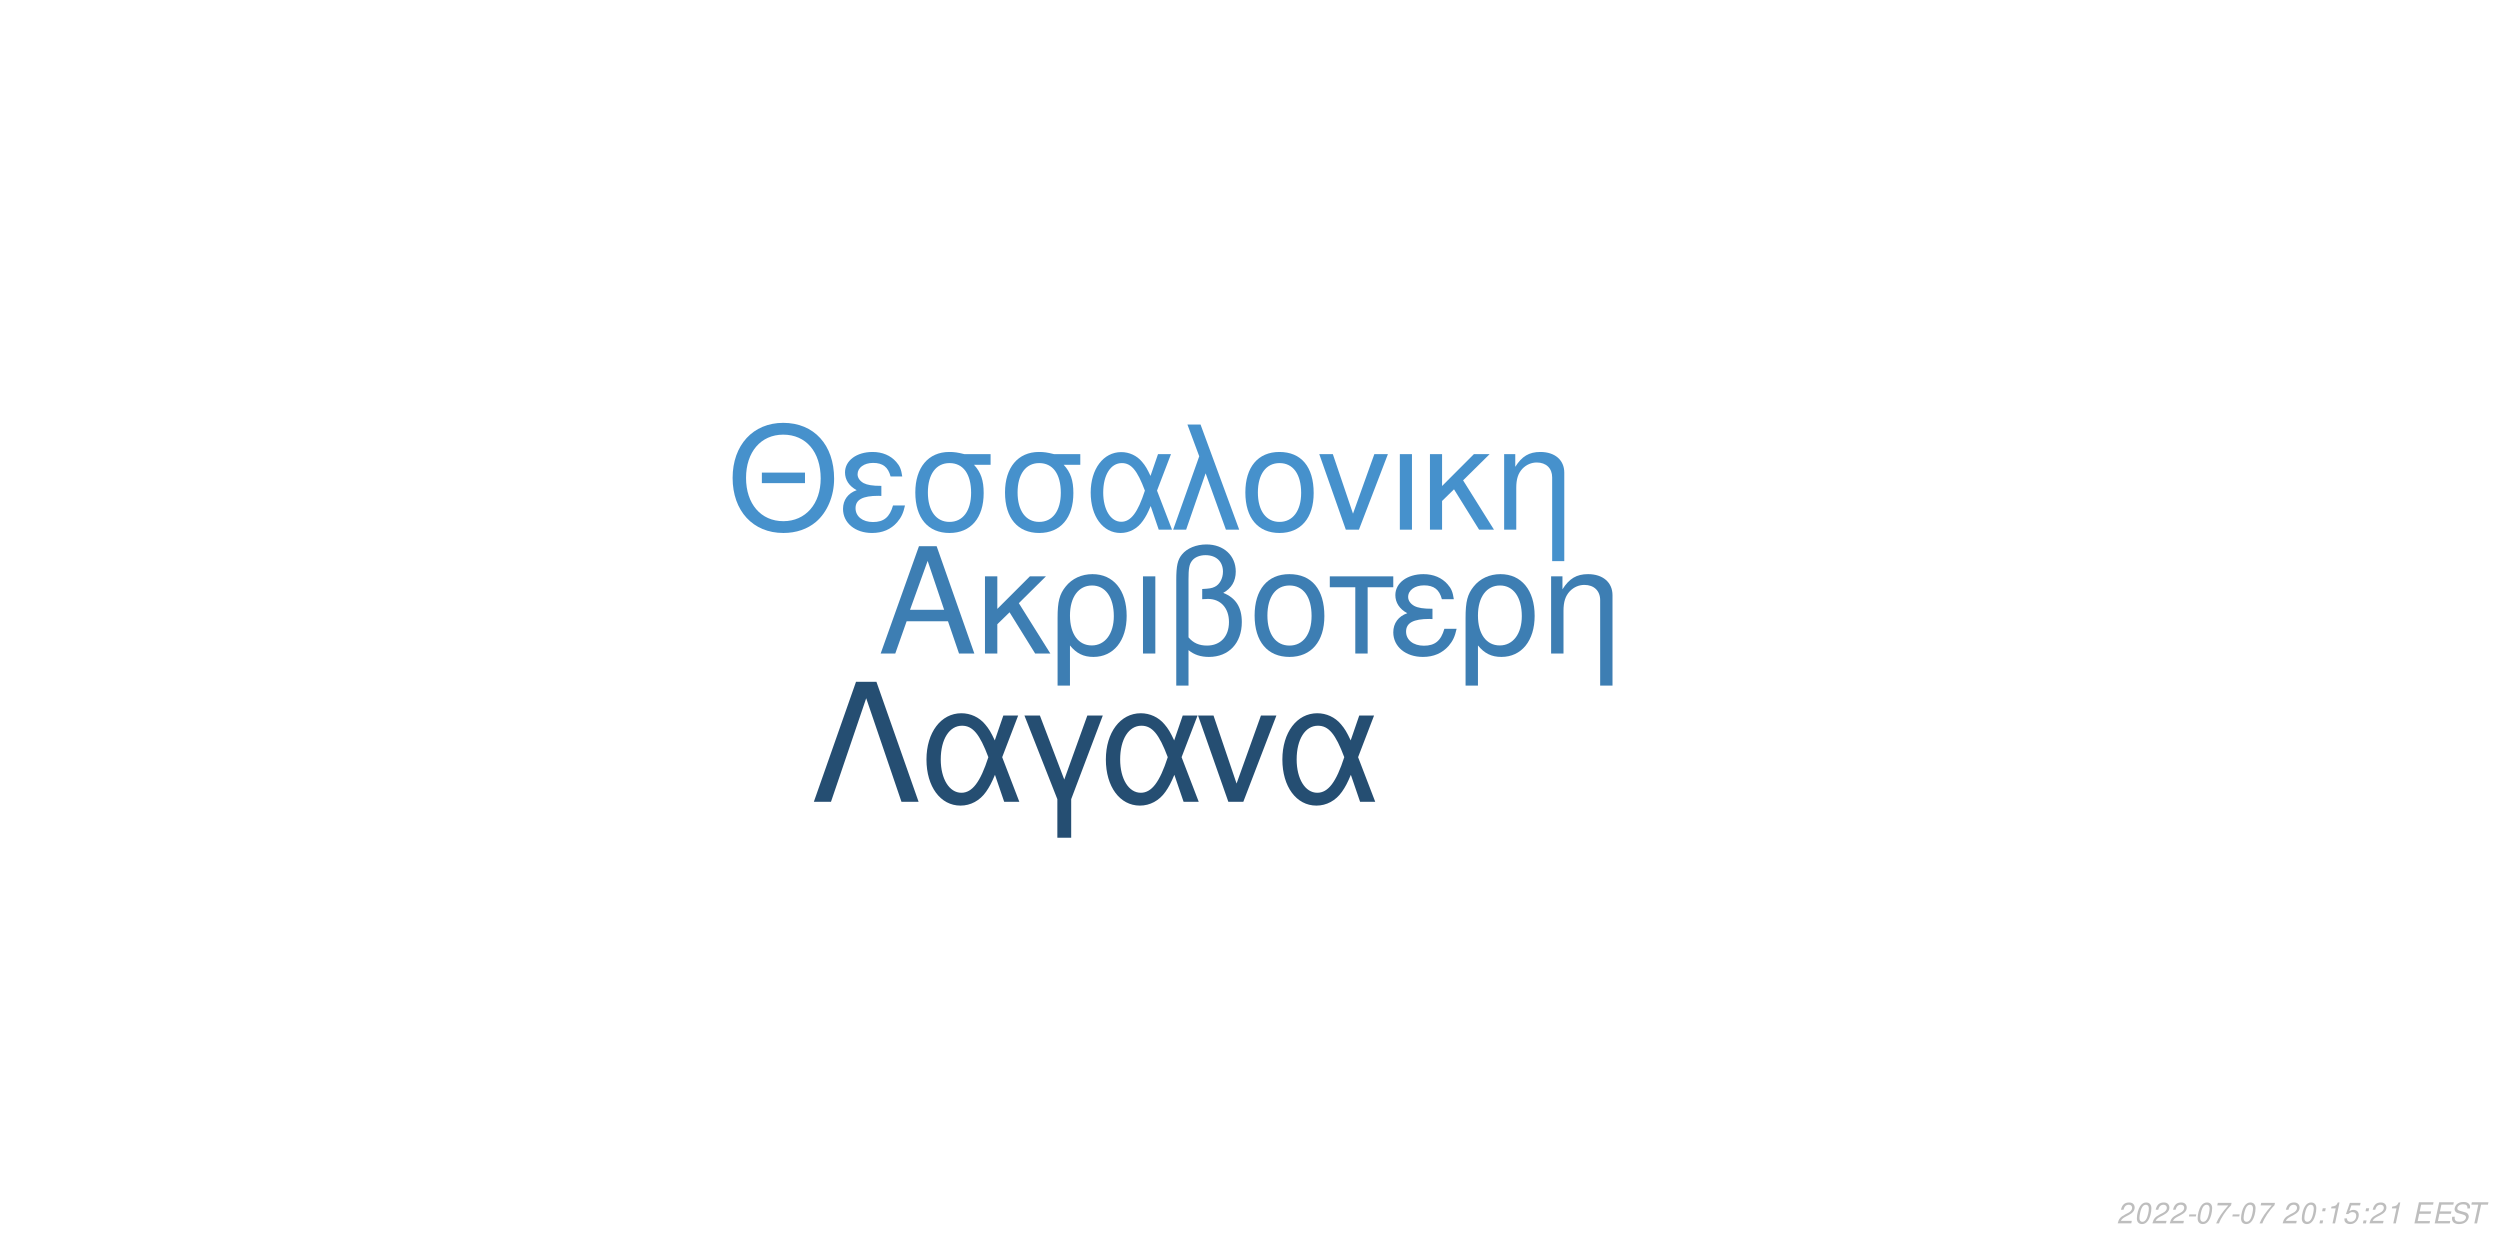
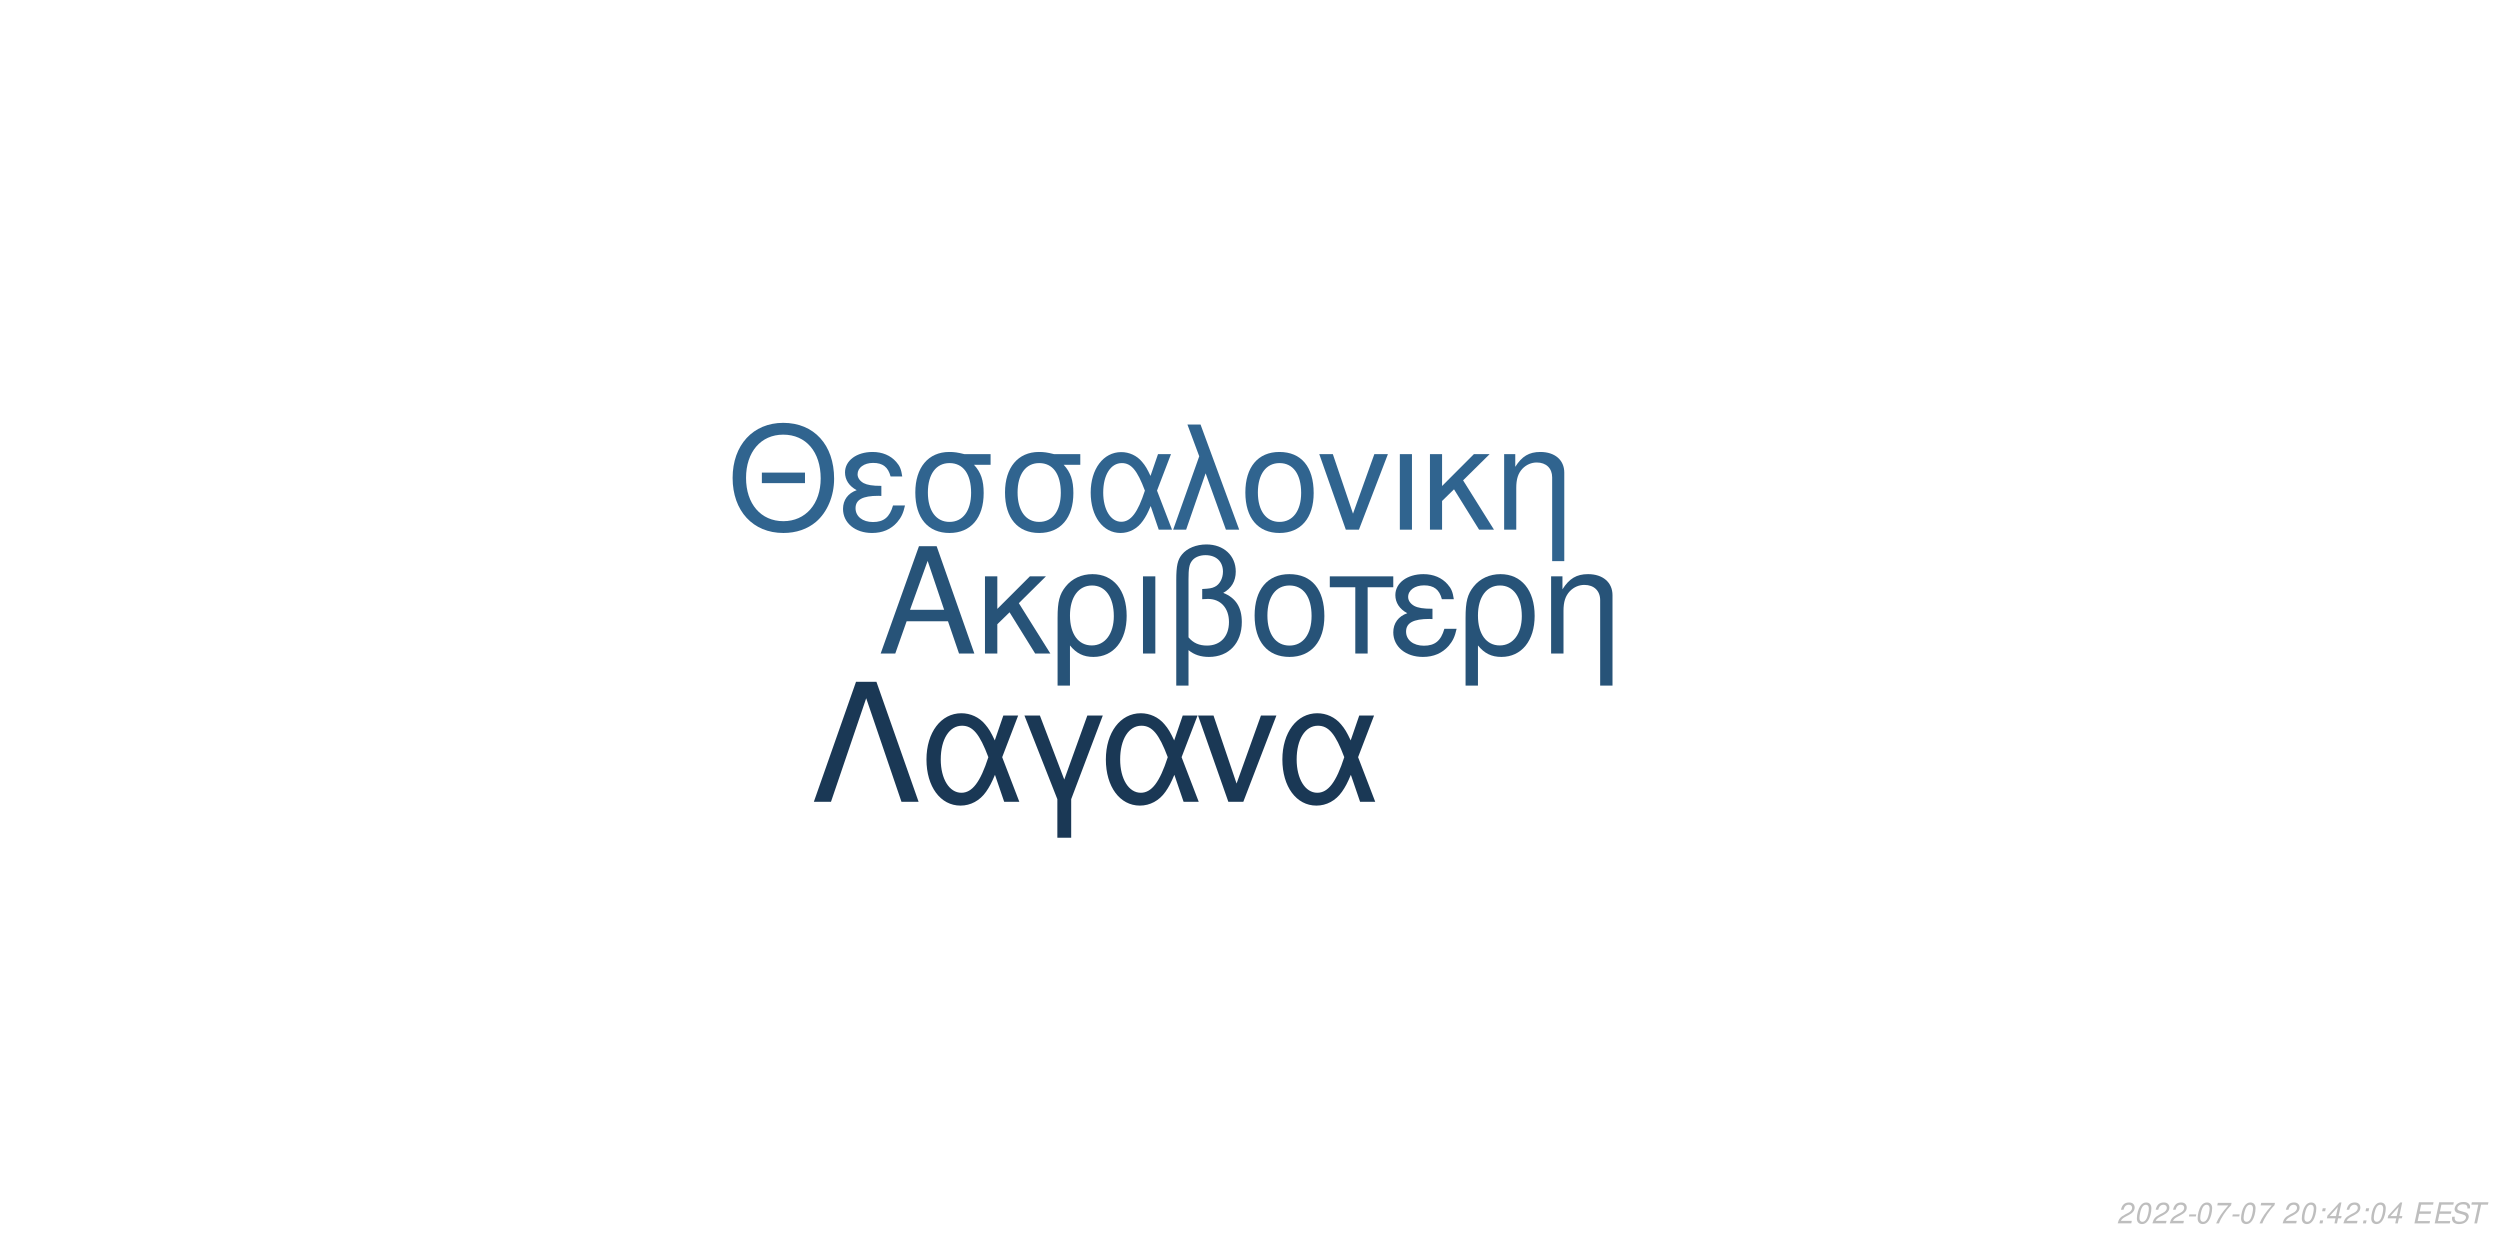
<svg xmlns="http://www.w3.org/2000/svg" xmlns:xlink="http://www.w3.org/1999/xlink" width="864pt" height="432pt" viewBox="0 0 864 432" version="1.1">
  <defs>
    <g>
      <symbol overflow="visible" id="glyph0-0">
        <path style="stroke:none;" d="" />
      </symbol>
      <symbol overflow="visible" id="glyph0-1">
        <path style="stroke:none;" d="M 24.125 -11.141 L 27.938 0 L 33.234 0 L 20.203 -37.094 L 14.094 -37.094 L 0.859 0 L 5.906 0 L 9.828 -11.141 Z M 22.797 -15.109 L 11 -15.109 L 17.094 -32.016 Z M 22.797 -15.109 " />
      </symbol>
      <symbol overflow="visible" id="glyph0-2">
        <path style="stroke:none;" d="M 7.172 -15.422 L 7.172 -26.672 L 2.906 -26.672 L 2.906 0 L 7.172 0 L 7.172 -10.125 L 11.406 -14.25 L 20.25 0 L 25.5 0 L 14.609 -17.406 L 23.969 -26.672 L 18.422 -26.672 Z M 7.172 -15.422 " />
      </symbol>
      <symbol overflow="visible" id="glyph0-3">
        <path style="stroke:none;" d="M 3 11.094 L 7.281 11.094 L 7.281 -2.797 C 9.516 -0.047 11.953 1.172 15.375 1.172 C 22.344 1.172 26.875 -4.422 26.875 -13.031 C 26.875 -21.891 22.297 -27.438 15.062 -27.438 C 11.297 -27.438 7.984 -25.906 5.797 -23.156 C 3.672 -20.516 3 -17.969 3 -12.359 Z M 14.906 -23.516 C 19.547 -23.516 22.438 -19.438 22.438 -12.922 C 22.438 -6.812 19.391 -2.797 14.812 -2.797 C 10.172 -2.797 7.281 -6.766 7.281 -13.125 C 7.281 -19.484 10.234 -23.516 14.906 -23.516 Z M 14.906 -23.516 " />
      </symbol>
      <symbol overflow="visible" id="glyph0-4">
        <path style="stroke:none;" d="M 3.516 0 L 7.781 0 L 7.781 -26.672 L 3.516 -26.672 Z M 3.516 0 " />
      </symbol>
      <symbol overflow="visible" id="glyph0-5">
        <path style="stroke:none;" d="M 4.016 11.094 L 8.25 11.094 L 8.25 -1.172 C 10.172 0.406 12.422 1.172 15.312 1.172 C 22.188 1.172 26.672 -3.609 26.672 -10.891 C 26.672 -15.984 24.578 -19.234 20.25 -20.969 C 23.109 -22.547 24.578 -25.031 24.578 -28.344 C 24.578 -33.844 20.406 -37.703 14.453 -37.703 C 10.938 -37.703 7.734 -36.391 6 -34.25 C 4.484 -32.422 4.016 -30.328 4.016 -25.391 Z M 8.25 -25.656 C 8.25 -29.359 8.5 -30.844 9.469 -32.062 C 10.375 -33.281 12.156 -34 14.094 -34 C 17.812 -34 20.156 -31.812 20.156 -28.297 C 20.156 -25.953 18.984 -23.812 17.297 -23.047 C 16.281 -22.547 15.469 -22.438 12.984 -22.297 L 12.984 -18.781 C 13.734 -18.828 14.344 -18.875 14.969 -18.875 C 19.344 -18.875 22.234 -15.719 22.234 -10.891 C 22.234 -5.906 19.281 -2.75 14.656 -2.75 C 11.953 -2.75 9.922 -3.609 8.25 -5.594 Z M 8.25 -25.656 " />
      </symbol>
      <symbol overflow="visible" id="glyph0-6">
        <path style="stroke:none;" d="M 14.094 -27.438 C 6.562 -27.438 2.094 -22.094 2.094 -13.125 C 2.094 -4.125 6.562 1.172 14.141 1.172 C 21.672 1.172 26.203 -4.172 26.203 -12.922 C 26.203 -22.188 21.828 -27.438 14.094 -27.438 Z M 14.141 -23.516 C 18.938 -23.516 21.781 -19.594 21.781 -12.984 C 21.781 -6.672 18.828 -2.75 14.141 -2.75 C 9.422 -2.75 6.516 -6.672 6.516 -13.125 C 6.516 -19.594 9.422 -23.516 14.141 -23.516 Z M 14.141 -23.516 " />
      </symbol>
      <symbol overflow="visible" id="glyph0-7">
        <path style="stroke:none;" d="M 7.891 0 L 12.156 0 L 12.156 -22.906 L 21.016 -22.906 L 21.016 -26.672 L -0.922 -26.672 L -0.922 -22.906 L 7.891 -22.906 Z M 7.891 0 " />
      </symbol>
      <symbol overflow="visible" id="glyph0-8">
        <path style="stroke:none;" d="M 14.562 -15.469 C 11.344 -15.469 9.562 -15.781 8.297 -16.438 C 6.922 -17.203 6.156 -18.328 6.156 -19.547 C 6.156 -21.891 8.453 -23.562 11.656 -23.562 C 15.062 -23.562 16.953 -22.094 17.812 -18.781 L 21.938 -18.781 C 21.578 -21.266 21.062 -22.5 19.797 -23.922 C 17.812 -26.203 14.906 -27.438 11.453 -27.438 C 5.797 -27.438 1.734 -24.375 1.734 -20.203 C 1.734 -17.609 3.156 -15.375 5.859 -13.938 C 2.797 -12.875 1.016 -10.484 1.016 -7.328 C 1.016 -2.391 5.297 1.172 11.25 1.172 C 14.969 1.172 17.906 -0.109 20.156 -2.641 C 21.578 -4.328 22.297 -5.797 22.906 -8.547 L 18.672 -8.547 C 17.5 -4.422 15.422 -2.703 11.609 -2.703 C 7.938 -2.703 5.438 -4.688 5.438 -7.578 C 5.438 -10.578 7.938 -11.953 13.484 -11.953 C 13.641 -11.953 14.094 -11.953 14.562 -11.906 Z M 14.562 -15.469 " />
      </symbol>
      <symbol overflow="visible" id="glyph0-9">
        <path style="stroke:none;" d="M 3.562 -26.672 L 3.562 0 L 7.844 0 L 7.844 -14.703 C 7.844 -17.906 8.5 -19.891 10.031 -21.531 C 11.406 -22.953 13.188 -23.719 15.062 -23.719 C 18.375 -23.719 20.516 -21.672 20.516 -18.469 L 20.516 11.094 L 24.781 11.094 L 24.781 -20.156 C 24.781 -24.578 21.469 -27.438 16.328 -27.438 C 12.359 -27.438 9.828 -25.906 7.484 -22.188 L 7.484 -26.672 Z M 3.562 -26.672 " />
      </symbol>
      <symbol overflow="visible" id="glyph1-0">
        <path style="stroke:none;" d="" />
      </symbol>
      <symbol overflow="visible" id="glyph1-1">
        <path style="stroke:none;" d="M 26.859 -19.734 L 11.953 -19.734 L 11.953 -16.094 L 26.859 -16.094 Z M 19.328 -36.922 C 8.922 -36.922 1.844 -29.25 1.844 -17.891 C 1.844 -6.484 8.875 1.141 19.391 1.141 C 23.812 1.141 27.703 -0.203 30.641 -2.688 C 34.578 -6.031 36.922 -11.656 36.922 -17.594 C 36.922 -29.297 30 -36.922 19.328 -36.922 Z M 19.328 -32.844 C 27.203 -32.844 32.281 -26.906 32.281 -17.688 C 32.281 -8.922 27.062 -2.938 19.391 -2.938 C 11.609 -2.938 6.484 -8.922 6.484 -17.891 C 6.484 -26.859 11.609 -32.844 19.328 -32.844 Z M 19.328 -32.844 " />
      </symbol>
      <symbol overflow="visible" id="glyph1-2">
        <path style="stroke:none;" d="M 14.25 -15.141 C 11.109 -15.141 9.375 -15.453 8.125 -16.094 C 6.781 -16.844 6.031 -17.938 6.031 -19.141 C 6.031 -21.422 8.266 -23.078 11.406 -23.078 C 14.75 -23.078 16.594 -21.625 17.438 -18.391 L 21.469 -18.391 C 21.125 -20.828 20.625 -22.031 19.391 -23.422 C 17.438 -25.656 14.594 -26.859 11.219 -26.859 C 5.688 -26.859 1.688 -23.875 1.688 -19.781 C 1.688 -17.234 3.094 -15.047 5.734 -13.656 C 2.734 -12.609 1 -10.266 1 -7.172 C 1 -2.344 5.188 1.141 11.016 1.141 C 14.656 1.141 17.547 -0.094 19.734 -2.594 C 21.125 -4.234 21.828 -5.688 22.422 -8.375 L 18.281 -8.375 C 17.141 -4.328 15.094 -2.641 11.359 -2.641 C 7.766 -2.641 5.328 -4.578 5.328 -7.422 C 5.328 -10.359 7.766 -11.703 13.203 -11.703 C 13.359 -11.703 13.797 -11.703 14.25 -11.656 Z M 14.25 -15.141 " />
      </symbol>
      <symbol overflow="visible" id="glyph1-3">
        <path style="stroke:none;" d="M 29 -26.109 L 19.938 -26.109 C 17.594 -26.703 16.438 -26.859 14.703 -26.859 C 7.469 -26.859 2.984 -21.469 2.984 -12.859 C 2.984 -4.031 7.375 1.141 14.797 1.141 C 22.172 1.141 26.609 -4.078 26.609 -12.656 C 26.609 -17.047 25.656 -19.828 23.266 -22.422 L 29 -22.422 Z M 14.797 -23.016 C 19.531 -23.016 22.266 -19.234 22.266 -12.75 C 22.266 -6.531 19.438 -2.688 14.797 -2.688 C 10.172 -2.688 7.328 -6.531 7.328 -12.859 C 7.328 -19.188 10.172 -23.016 14.797 -23.016 Z M 14.797 -23.016 " />
      </symbol>
      <symbol overflow="visible" id="glyph1-4">
        <path style="stroke:none;" d="M 29.344 -26.109 L 24.859 -26.109 L 22.266 -18.578 C 21.125 -21.031 20.484 -22.125 19.328 -23.469 C 17.547 -25.609 14.906 -26.812 12.156 -26.812 C 5.984 -26.812 1.594 -20.984 1.594 -12.812 C 1.594 -4.578 5.828 1.141 11.906 1.141 C 14.953 1.141 17.734 -0.344 19.625 -3.047 C 20.672 -4.531 21.281 -5.688 22.328 -8.172 L 25.109 0 L 29.703 0 L 24.516 -13.5 Z M 20.328 -13.5 C 17.891 -5.922 15.453 -2.734 12.156 -2.734 C 8.516 -2.734 5.922 -6.922 5.922 -12.812 C 5.922 -18.938 8.516 -23.016 12.359 -23.016 C 15.594 -23.016 17.688 -20.531 20.328 -13.5 Z M 20.328 -13.5 " />
      </symbol>
      <symbol overflow="visible" id="glyph1-5">
        <path style="stroke:none;" d="M 1.094 0 L 5.578 0 L 12.312 -19.484 L 19.328 0 L 23.922 0 L 10.562 -36.328 L 6.031 -36.328 L 10.109 -25.359 Z M 1.094 0 " />
      </symbol>
      <symbol overflow="visible" id="glyph1-6">
        <path style="stroke:none;" d="M 13.797 -26.859 C 6.422 -26.859 2.047 -21.625 2.047 -12.859 C 2.047 -4.031 6.422 1.141 13.859 1.141 C 21.234 1.141 25.656 -4.078 25.656 -12.656 C 25.656 -21.719 21.375 -26.859 13.797 -26.859 Z M 13.859 -23.016 C 18.531 -23.016 21.328 -19.188 21.328 -12.703 C 21.328 -6.531 18.438 -2.688 13.859 -2.688 C 9.219 -2.688 6.375 -6.531 6.375 -12.859 C 6.375 -19.188 9.219 -23.016 13.859 -23.016 Z M 13.859 -23.016 " />
      </symbol>
      <symbol overflow="visible" id="glyph1-7">
        <path style="stroke:none;" d="M 14.297 0 L 24.312 -26.109 L 19.625 -26.109 L 12.25 -5.531 L 5.281 -26.109 L 0.594 -26.109 L 9.766 0 Z M 14.297 0 " />
      </symbol>
      <symbol overflow="visible" id="glyph1-8">
        <path style="stroke:none;" d="M 3.438 0 L 7.625 0 L 7.625 -26.109 L 3.438 -26.109 Z M 3.438 0 " />
      </symbol>
      <symbol overflow="visible" id="glyph1-9">
        <path style="stroke:none;" d="M 7.031 -15.094 L 7.031 -26.109 L 2.844 -26.109 L 2.844 0 L 7.031 0 L 7.031 -9.922 L 11.156 -13.953 L 19.828 0 L 24.969 0 L 14.297 -17.047 L 23.469 -26.109 L 18.031 -26.109 Z M 7.031 -15.094 " />
      </symbol>
      <symbol overflow="visible" id="glyph1-10">
        <path style="stroke:none;" d="M 3.484 -26.109 L 3.484 0 L 7.672 0 L 7.672 -14.406 C 7.672 -17.547 8.328 -19.484 9.812 -21.078 C 11.156 -22.469 12.906 -23.219 14.75 -23.219 C 17.984 -23.219 20.078 -21.234 20.078 -18.094 L 20.078 10.859 L 24.266 10.859 L 24.266 -19.734 C 24.266 -24.062 21.031 -26.859 16 -26.859 C 12.109 -26.859 9.609 -25.359 7.328 -21.719 L 7.328 -26.109 Z M 3.484 -26.109 " />
      </symbol>
      <symbol overflow="visible" id="glyph2-0">
        <path style="stroke:none;" d="" />
      </symbol>
      <symbol overflow="visible" id="glyph2-1">
        <path style="stroke:none;" d="M 22.531 -41.484 L 15.484 -41.484 L 0.906 0 L 6.828 0 L 19 -35.797 L 31.188 0 L 37.109 0 Z M 22.531 -41.484 " />
      </symbol>
      <symbol overflow="visible" id="glyph2-2">
        <path style="stroke:none;" d="M 33.516 -29.812 L 28.391 -29.812 L 25.438 -21.219 C 24.125 -24.016 23.391 -25.266 22.078 -26.797 C 20.031 -29.25 17.016 -30.609 13.891 -30.609 C 6.828 -30.609 1.828 -23.953 1.828 -14.625 C 1.828 -5.234 6.656 1.312 13.594 1.312 C 17.078 1.312 20.266 -0.391 22.422 -3.469 C 23.609 -5.172 24.297 -6.484 25.5 -9.328 L 28.688 0 L 33.922 0 L 28 -15.422 Z M 23.219 -15.422 C 20.422 -6.766 17.641 -3.125 13.891 -3.125 C 9.734 -3.125 6.766 -7.906 6.766 -14.625 C 6.766 -21.625 9.734 -26.297 14.109 -26.297 C 17.812 -26.297 20.203 -23.453 23.219 -15.422 Z M 23.219 -15.422 " />
      </symbol>
      <symbol overflow="visible" id="glyph2-3">
        <path style="stroke:none;" d="M 12.062 12.406 L 16.844 12.406 L 16.844 -0.906 L 27.766 -29.812 L 22.422 -29.812 L 14.453 -7.688 L 6.031 -29.812 L 0.688 -29.812 L 12.062 -0.906 Z M 12.062 12.406 " />
      </symbol>
      <symbol overflow="visible" id="glyph2-4">
        <path style="stroke:none;" d="M 16.328 0 L 27.766 -29.812 L 22.422 -29.812 L 14 -6.312 L 6.031 -29.812 L 0.688 -29.812 L 11.156 0 Z M 16.328 0 " />
      </symbol>
      <symbol overflow="visible" id="glyph3-0">
        <path style="stroke:none;" d="" />
      </symbol>
      <symbol overflow="visible" id="glyph3-1">
        <path style="stroke:none;" d="M 5.234 -0.875 L 1.469 -0.875 C 1.641 -1.375 2.203 -1.891 3.109 -2.344 L 4.234 -2.938 C 5.562 -3.625 6.219 -4.469 6.219 -5.484 C 6.219 -5.938 6.062 -6.359 5.797 -6.656 C 5.469 -7.047 4.984 -7.234 4.312 -7.234 C 2.766 -7.234 1.891 -6.453 1.484 -4.734 L 2.375 -4.734 C 2.484 -5.188 2.609 -5.484 2.797 -5.75 C 3.094 -6.203 3.609 -6.453 4.188 -6.453 C 4.891 -6.453 5.344 -6.031 5.344 -5.375 C 5.344 -4.703 4.859 -4.094 4.016 -3.656 L 2.984 -3.125 C 1.234 -2.188 0.797 -1.656 0.344 -0.016 L 5.047 -0.016 Z M 5.234 -0.875 " />
      </symbol>
      <symbol overflow="visible" id="glyph3-2">
        <path style="stroke:none;" d="M 4.203 -7.234 C 3.375 -7.234 2.688 -6.812 2.125 -5.984 C 1.484 -5.047 0.984 -3.188 0.984 -1.734 C 0.984 -1.109 1.172 -0.562 1.484 -0.266 C 1.797 0.047 2.281 0.234 2.766 0.234 C 3.625 0.234 4.281 -0.156 4.859 -1.016 C 5.516 -1.953 6 -3.797 6 -5.266 C 6 -6.5 5.328 -7.234 4.203 -7.234 Z M 4.094 -6.453 C 4.734 -6.453 5.125 -5.984 5.125 -5.156 C 5.125 -4.203 4.781 -2.625 4.406 -1.812 C 3.984 -0.938 3.516 -0.547 2.875 -0.547 C 2.25 -0.547 1.875 -1.031 1.875 -1.828 C 1.875 -2.797 2.203 -4.344 2.594 -5.203 C 2.984 -6.047 3.453 -6.453 4.094 -6.453 Z M 4.094 -6.453 " />
      </symbol>
      <symbol overflow="visible" id="glyph3-3">
        <path style="stroke:none;" d="M 3.516 -3.125 L 1.125 -3.125 L 0.969 -2.406 L 3.359 -2.406 Z M 3.516 -3.125 " />
      </symbol>
      <symbol overflow="visible" id="glyph3-4">
        <path style="stroke:none;" d="M 6.703 -7.094 L 1.953 -7.094 L 1.766 -6.219 L 5.594 -6.219 C 3.344 -3.688 2.266 -2.109 1.375 0 L 2.344 0 C 3.031 -1.906 4.828 -4.594 6.547 -6.281 Z M 6.703 -7.094 " />
      </symbol>
      <symbol overflow="visible" id="glyph3-5">
        <path style="stroke:none;" d="" />
      </symbol>
      <symbol overflow="visible" id="glyph3-6">
        <path style="stroke:none;" d="M 2.359 -1.031 L 1.312 -1.031 L 1.094 0 L 2.141 0 Z M 3.266 -5.234 L 2.219 -5.234 L 2 -4.203 L 3.047 -4.203 Z M 3.266 -5.234 " />
      </symbol>
      <symbol overflow="visible" id="glyph3-7">
-         <path style="stroke:none;" d="M 3.703 -5.188 L 2.594 0 L 3.469 0 L 5.016 -7.234 L 4.438 -7.234 C 3.906 -6.156 3.688 -6.016 2.234 -5.812 L 2.109 -5.188 Z M 3.703 -5.188 " />
+         <path style="stroke:none;" d="M 3.625 -1.75 L 3.266 0 L 4.141 0 L 4.516 -1.75 L 5.562 -1.75 L 5.734 -2.531 L 4.688 -2.531 L 5.688 -7.234 L 5.016 -7.234 L 0.844 -2.672 L 0.641 -1.75 Z M 3.797 -2.531 L 1.594 -2.531 L 4.469 -5.703 Z M 3.797 -2.531 " />
      </symbol>
      <symbol overflow="visible" id="glyph3-8">
-         <path style="stroke:none;" d="M 6.297 -7.094 L 2.594 -7.094 L 1.234 -3.234 L 2.047 -3.234 C 2.656 -3.766 2.938 -3.906 3.531 -3.906 C 4.328 -3.906 4.797 -3.453 4.797 -2.688 C 4.797 -1.438 3.969 -0.547 2.828 -0.547 C 2.031 -0.547 1.609 -0.938 1.578 -1.734 L 0.703 -1.734 L 0.703 -1.516 C 0.703 -0.938 0.844 -0.547 1.188 -0.266 C 1.562 0.062 2.078 0.234 2.703 0.234 C 3.656 0.234 4.391 -0.156 4.984 -0.922 C 5.422 -1.5 5.672 -2.234 5.672 -2.953 C 5.672 -4 4.938 -4.672 3.812 -4.672 C 3.328 -4.672 2.906 -4.547 2.406 -4.234 L 3.109 -6.219 L 6.109 -6.219 Z M 6.297 -7.094 " />
+         <path style="stroke:none;" d="M 2.547 -3.312 L 6.5 -3.312 L 6.688 -4.141 L 2.719 -4.141 L 3.219 -6.469 L 7.344 -6.469 L 7.516 -7.297 L 2.453 -7.297 L 0.906 0 L 6.125 0 L 6.297 -0.812 L 2.016 -0.812 Z M 2.547 -3.312 " />
      </symbol>
      <symbol overflow="visible" id="glyph3-9">
-         <path style="stroke:none;" d="M 2.547 -3.312 L 6.5 -3.312 L 6.688 -4.141 L 2.719 -4.141 L 3.219 -6.469 L 7.344 -6.469 L 7.516 -7.297 L 2.453 -7.297 L 0.906 0 L 6.125 0 L 6.297 -0.812 L 2.016 -0.812 Z M 2.547 -3.312 " />
+         <path style="stroke:none;" d="M 7.062 -5.156 C 7.125 -5.438 7.141 -5.562 7.141 -5.703 C 7.141 -6.156 6.938 -6.594 6.594 -6.891 C 6.188 -7.25 5.656 -7.406 4.875 -7.406 C 3.844 -7.406 3.047 -7.125 2.5 -6.562 C 2.094 -6.141 1.781 -5.438 1.781 -4.922 C 1.781 -4.297 2.219 -3.766 2.891 -3.562 L 4.594 -3.094 C 5.406 -2.859 5.734 -2.578 5.734 -2.094 C 5.734 -1.781 5.547 -1.406 5.266 -1.141 C 4.844 -0.766 4.266 -0.578 3.453 -0.578 C 2.328 -0.578 1.812 -0.984 1.812 -1.906 C 1.812 -2.047 1.812 -2.125 1.844 -2.312 L 0.984 -2.312 C 0.906 -2.062 0.891 -1.906 0.891 -1.688 C 0.891 -0.484 1.797 0.234 3.297 0.234 C 4.359 0.234 5.234 -0.062 5.812 -0.609 C 6.344 -1.078 6.688 -1.797 6.688 -2.375 C 6.688 -2.641 6.609 -2.906 6.453 -3.156 C 6.234 -3.5 5.938 -3.703 5.469 -3.828 L 3.75 -4.312 C 2.984 -4.547 2.734 -4.734 2.734 -5.188 C 2.734 -5.547 2.875 -5.844 3.188 -6.109 C 3.547 -6.438 4.031 -6.594 4.703 -6.594 C 5.266 -6.594 5.688 -6.484 5.906 -6.297 C 6.094 -6.125 6.219 -5.797 6.219 -5.516 C 6.219 -5.422 6.203 -5.344 6.188 -5.156 Z M 7.062 -5.156 " />
      </symbol>
      <symbol overflow="visible" id="glyph3-10">
-         <path style="stroke:none;" d="M 7.062 -5.156 C 7.125 -5.438 7.141 -5.562 7.141 -5.703 C 7.141 -6.156 6.938 -6.594 6.594 -6.891 C 6.188 -7.25 5.656 -7.406 4.875 -7.406 C 3.844 -7.406 3.047 -7.125 2.5 -6.562 C 2.094 -6.141 1.781 -5.438 1.781 -4.922 C 1.781 -4.297 2.219 -3.766 2.891 -3.562 L 4.594 -3.094 C 5.406 -2.859 5.734 -2.578 5.734 -2.094 C 5.734 -1.781 5.547 -1.406 5.266 -1.141 C 4.844 -0.766 4.266 -0.578 3.453 -0.578 C 2.328 -0.578 1.812 -0.984 1.812 -1.906 C 1.812 -2.047 1.812 -2.125 1.844 -2.312 L 0.984 -2.312 C 0.906 -2.062 0.891 -1.906 0.891 -1.688 C 0.891 -0.484 1.797 0.234 3.297 0.234 C 4.359 0.234 5.234 -0.062 5.812 -0.609 C 6.344 -1.078 6.688 -1.797 6.688 -2.375 C 6.688 -2.641 6.609 -2.906 6.453 -3.156 C 6.234 -3.5 5.938 -3.703 5.469 -3.828 L 3.75 -4.312 C 2.984 -4.547 2.734 -4.734 2.734 -5.188 C 2.734 -5.547 2.875 -5.844 3.188 -6.109 C 3.547 -6.438 4.031 -6.594 4.703 -6.594 C 5.266 -6.594 5.688 -6.484 5.906 -6.297 C 6.094 -6.125 6.219 -5.797 6.219 -5.516 C 6.219 -5.422 6.203 -5.344 6.188 -5.156 Z M 7.062 -5.156 " />
-       </symbol>
-       <symbol overflow="visible" id="glyph3-11">
        <path style="stroke:none;" d="M 4.938 -6.469 L 7.312 -6.469 L 7.484 -7.297 L 1.75 -7.297 L 1.578 -6.469 L 3.984 -6.469 L 2.609 0 L 3.547 0 Z M 4.938 -6.469 " />
      </symbol>
    </g>
  </defs>
  <g id="surface1">
    <rect x="0" y="0" width="864" height="432" style="fill:rgb(100%,100%,100%);fill-opacity:1;stroke:none;" />
-     <g style="fill:rgb(23.922%,49.412%,70.196%);fill-opacity:1;">
+     <g style="fill:rgb(15.294%,32.549%,47.059%);fill-opacity:1;">
      <use xlink:href="#glyph0-1" x="303.5" y="225.861" />
      <use xlink:href="#glyph0-2" x="337.5" y="225.861" />
      <use xlink:href="#glyph0-3" x="362.5" y="225.861" />
      <use xlink:href="#glyph0-4" x="391.5" y="225.861" />
      <use xlink:href="#glyph0-5" x="402.5" y="225.861" />
      <use xlink:href="#glyph0-6" x="431.5" y="225.861" />
      <use xlink:href="#glyph0-7" x="460.5" y="225.861" />
      <use xlink:href="#glyph0-8" x="480.5" y="225.861" />
      <use xlink:href="#glyph0-3" x="503.5" y="225.861" />
      <use xlink:href="#glyph0-9" x="532.5" y="225.861" />
    </g>
-     <g style="fill:rgb(27.451%,56.863%,80%);fill-opacity:1;">
+     <g style="fill:rgb(18.824%,39.216%,56.078%);fill-opacity:1;">
      <use xlink:href="#glyph1-1" x="251.348" y="183.058" />
      <use xlink:href="#glyph1-2" x="290.348" y="183.058" />
      <use xlink:href="#glyph1-3" x="313.348" y="183.058" />
      <use xlink:href="#glyph1-3" x="344.348" y="183.058" />
      <use xlink:href="#glyph1-4" x="375.348" y="183.058" />
      <use xlink:href="#glyph1-5" x="404.348" y="183.058" />
      <use xlink:href="#glyph1-6" x="428.348" y="183.058" />
      <use xlink:href="#glyph1-7" x="455.348" y="183.058" />
      <use xlink:href="#glyph1-8" x="480.348" y="183.058" />
      <use xlink:href="#glyph1-9" x="491.348" y="183.058" />
      <use xlink:href="#glyph1-10" x="516.348" y="183.058" />
    </g>
-     <g style="fill:rgb(14.51%,30.588%,44.706%);fill-opacity:1;">
+     <g style="fill:rgb(10.196%,21.961%,33.333%);fill-opacity:1;">
      <use xlink:href="#glyph2-1" x="280.359" y="277.105" />
      <use xlink:href="#glyph2-2" x="318.359" y="277.105" />
      <use xlink:href="#glyph2-3" x="353.359" y="277.105" />
      <use xlink:href="#glyph2-2" x="380.359" y="277.105" />
      <use xlink:href="#glyph2-4" x="413.359" y="277.105" />
      <use xlink:href="#glyph2-2" x="441.359" y="277.105" />
    </g>
    <g style="fill:rgb(74.51%,74.51%,74.51%);fill-opacity:1;">
      <use xlink:href="#glyph3-1" x="731.52" y="422.81" />
      <use xlink:href="#glyph3-2" x="737.52" y="422.81" />
      <use xlink:href="#glyph3-1" x="743.52" y="422.81" />
      <use xlink:href="#glyph3-1" x="749.52" y="422.81" />
      <use xlink:href="#glyph3-3" x="755.52" y="422.81" />
      <use xlink:href="#glyph3-2" x="758.52" y="422.81" />
      <use xlink:href="#glyph3-4" x="764.52" y="422.81" />
      <use xlink:href="#glyph3-3" x="770.52" y="422.81" />
      <use xlink:href="#glyph3-2" x="773.52" y="422.81" />
      <use xlink:href="#glyph3-4" x="779.52" y="422.81" />
      <use xlink:href="#glyph3-5" x="785.52" y="422.81" />
      <use xlink:href="#glyph3-1" x="788.52" y="422.81" />
      <use xlink:href="#glyph3-2" x="794.52" y="422.81" />
      <use xlink:href="#glyph3-6" x="800.52" y="422.81" />
      <use xlink:href="#glyph3-7" x="803.52" y="422.81" />
-       <use xlink:href="#glyph3-8" x="809.52" y="422.81" />
+       <use xlink:href="#glyph3-1" x="809.52" y="422.81" />
      <use xlink:href="#glyph3-6" x="815.52" y="422.81" />
-       <use xlink:href="#glyph3-1" x="818.52" y="422.81" />
+       <use xlink:href="#glyph3-2" x="818.52" y="422.81" />
      <use xlink:href="#glyph3-7" x="824.52" y="422.81" />
      <use xlink:href="#glyph3-5" x="830.52" y="422.81" />
-       <use xlink:href="#glyph3-9" x="833.52" y="422.81" />
-       <use xlink:href="#glyph3-9" x="840.52" y="422.81" />
-       <use xlink:href="#glyph3-10" x="846.52" y="422.81" />
-       <use xlink:href="#glyph3-11" x="852.52" y="422.81" />
+       <use xlink:href="#glyph3-8" x="833.52" y="422.81" />
+       <use xlink:href="#glyph3-8" x="840.52" y="422.81" />
+       <use xlink:href="#glyph3-9" x="846.52" y="422.81" />
+       <use xlink:href="#glyph3-10" x="852.52" y="422.81" />
    </g>
  </g>
</svg>
